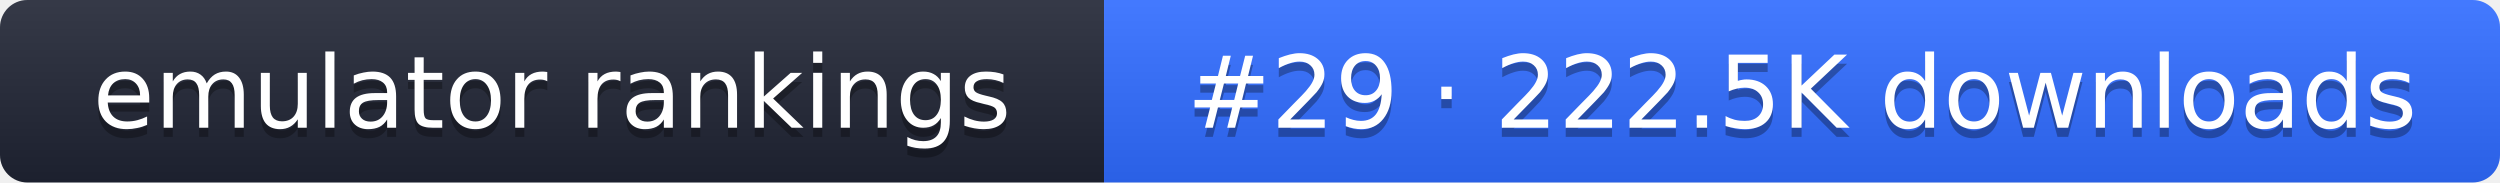
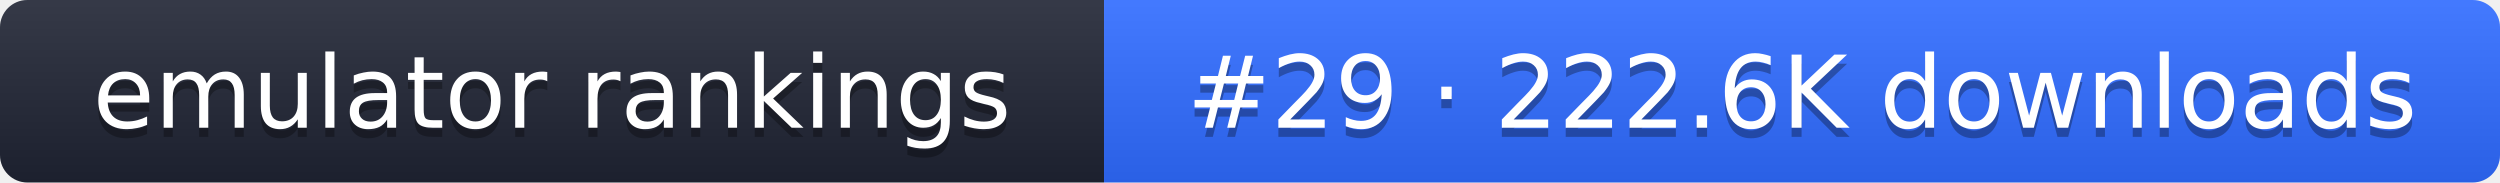
- <svg xmlns="http://www.w3.org/2000/svg" width="274" height="20" role="img" aria-label="emulator rankings: #29 · 222.5K downloads">
+ <svg xmlns="http://www.w3.org/2000/svg" width="274" height="20" role="img" aria-label="emulator rankings: #29 · 222.6K downloads">
  <linearGradient id="g" x2="0" y2="100%">
    <stop offset="0" stop-color="#fff" stop-opacity=".1" />
    <stop offset="1" stop-opacity=".1" />
  </linearGradient>
  <clipPath id="r">
    <rect width="274" height="20" rx="3" fill="#fff" />
  </clipPath>
  <g clip-path="url(#r)">
    <rect width="121" height="20" fill="#1f2433" />
    <rect x="121" width="153" height="20" fill="#2f6bff" />
    <rect width="274" height="20" fill="url(#g)" />
  </g>
  <g fill="#fff" text-anchor="middle" font-family="Verdana,DejaVu Sans,sans-serif" font-size="11">
    <text x="60.5" y="15" fill="#010101" fill-opacity=".3">emulator rankings</text>
    <text x="60.5" y="14">emulator rankings</text>
-     <text x="197.5" y="15" fill="#010101" fill-opacity=".3">#29 · 222.5K downloads</text>
-     <text x="197.5" y="14">#29 · 222.5K downloads</text>
+     <text x="197.5" y="15" fill="#010101" fill-opacity=".3">#29 · 222.6K downloads</text>
+     <text x="197.5" y="14">#29 · 222.6K downloads</text>
  </g>
</svg>
